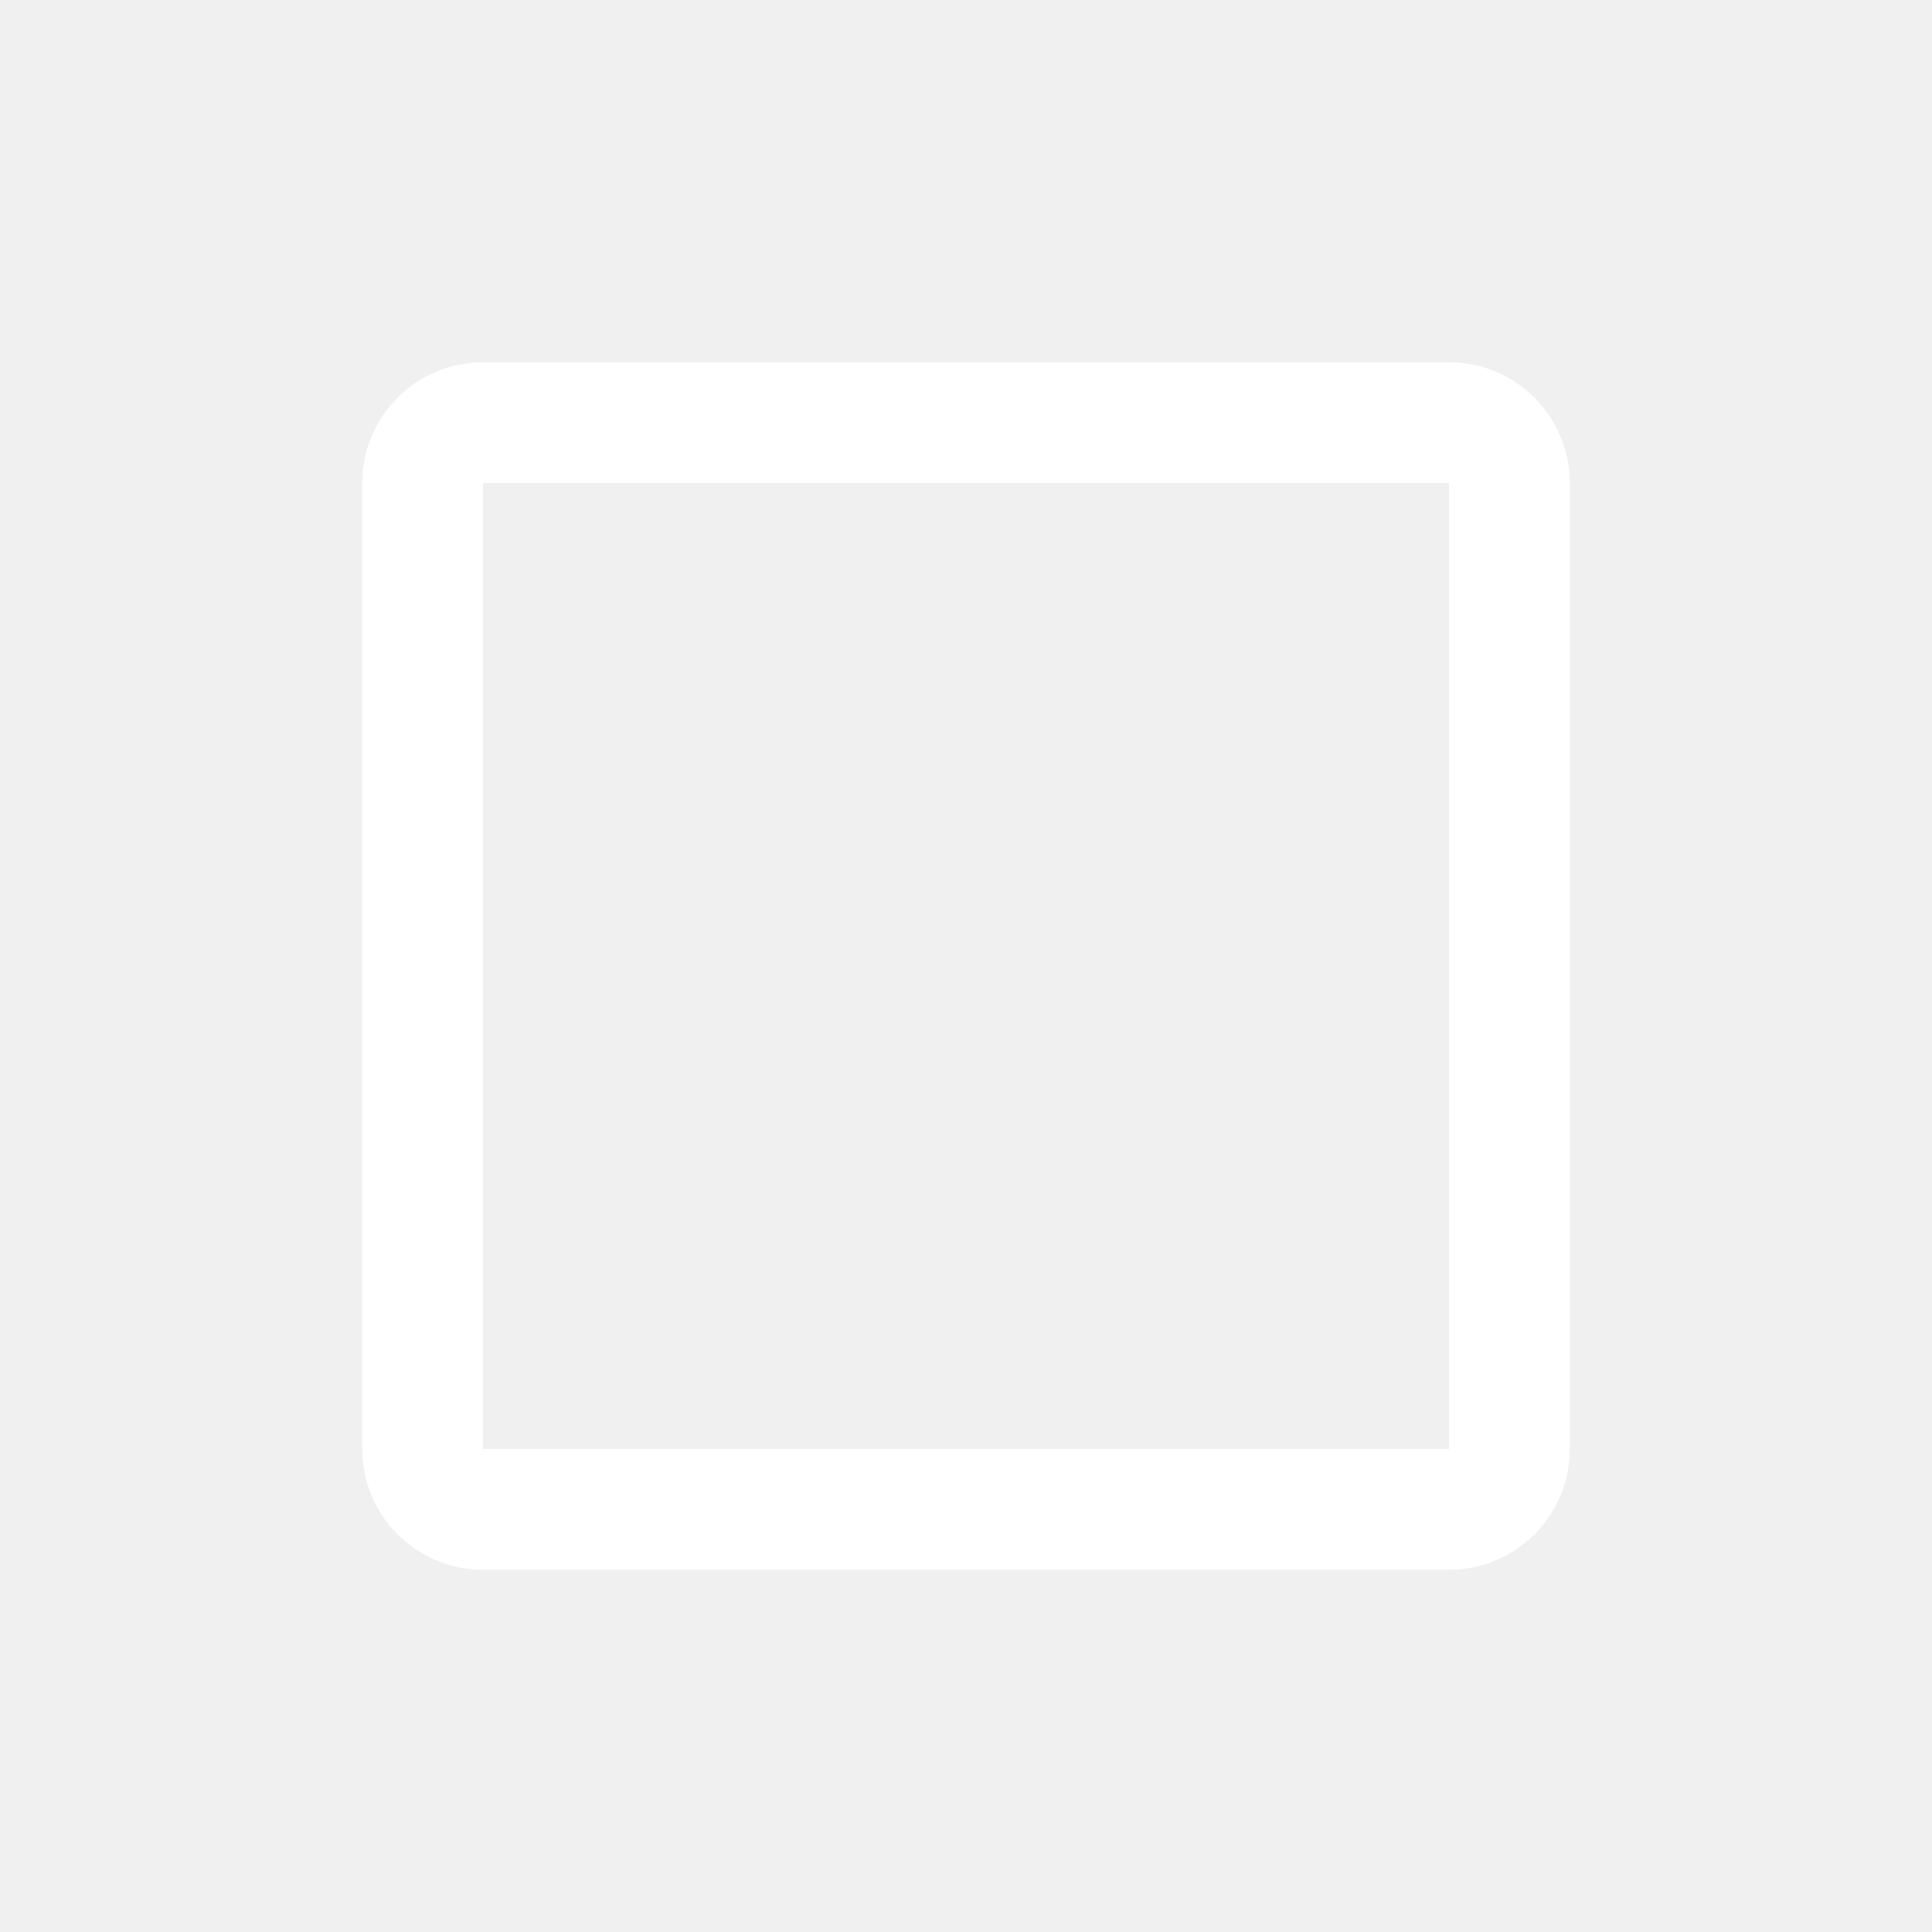
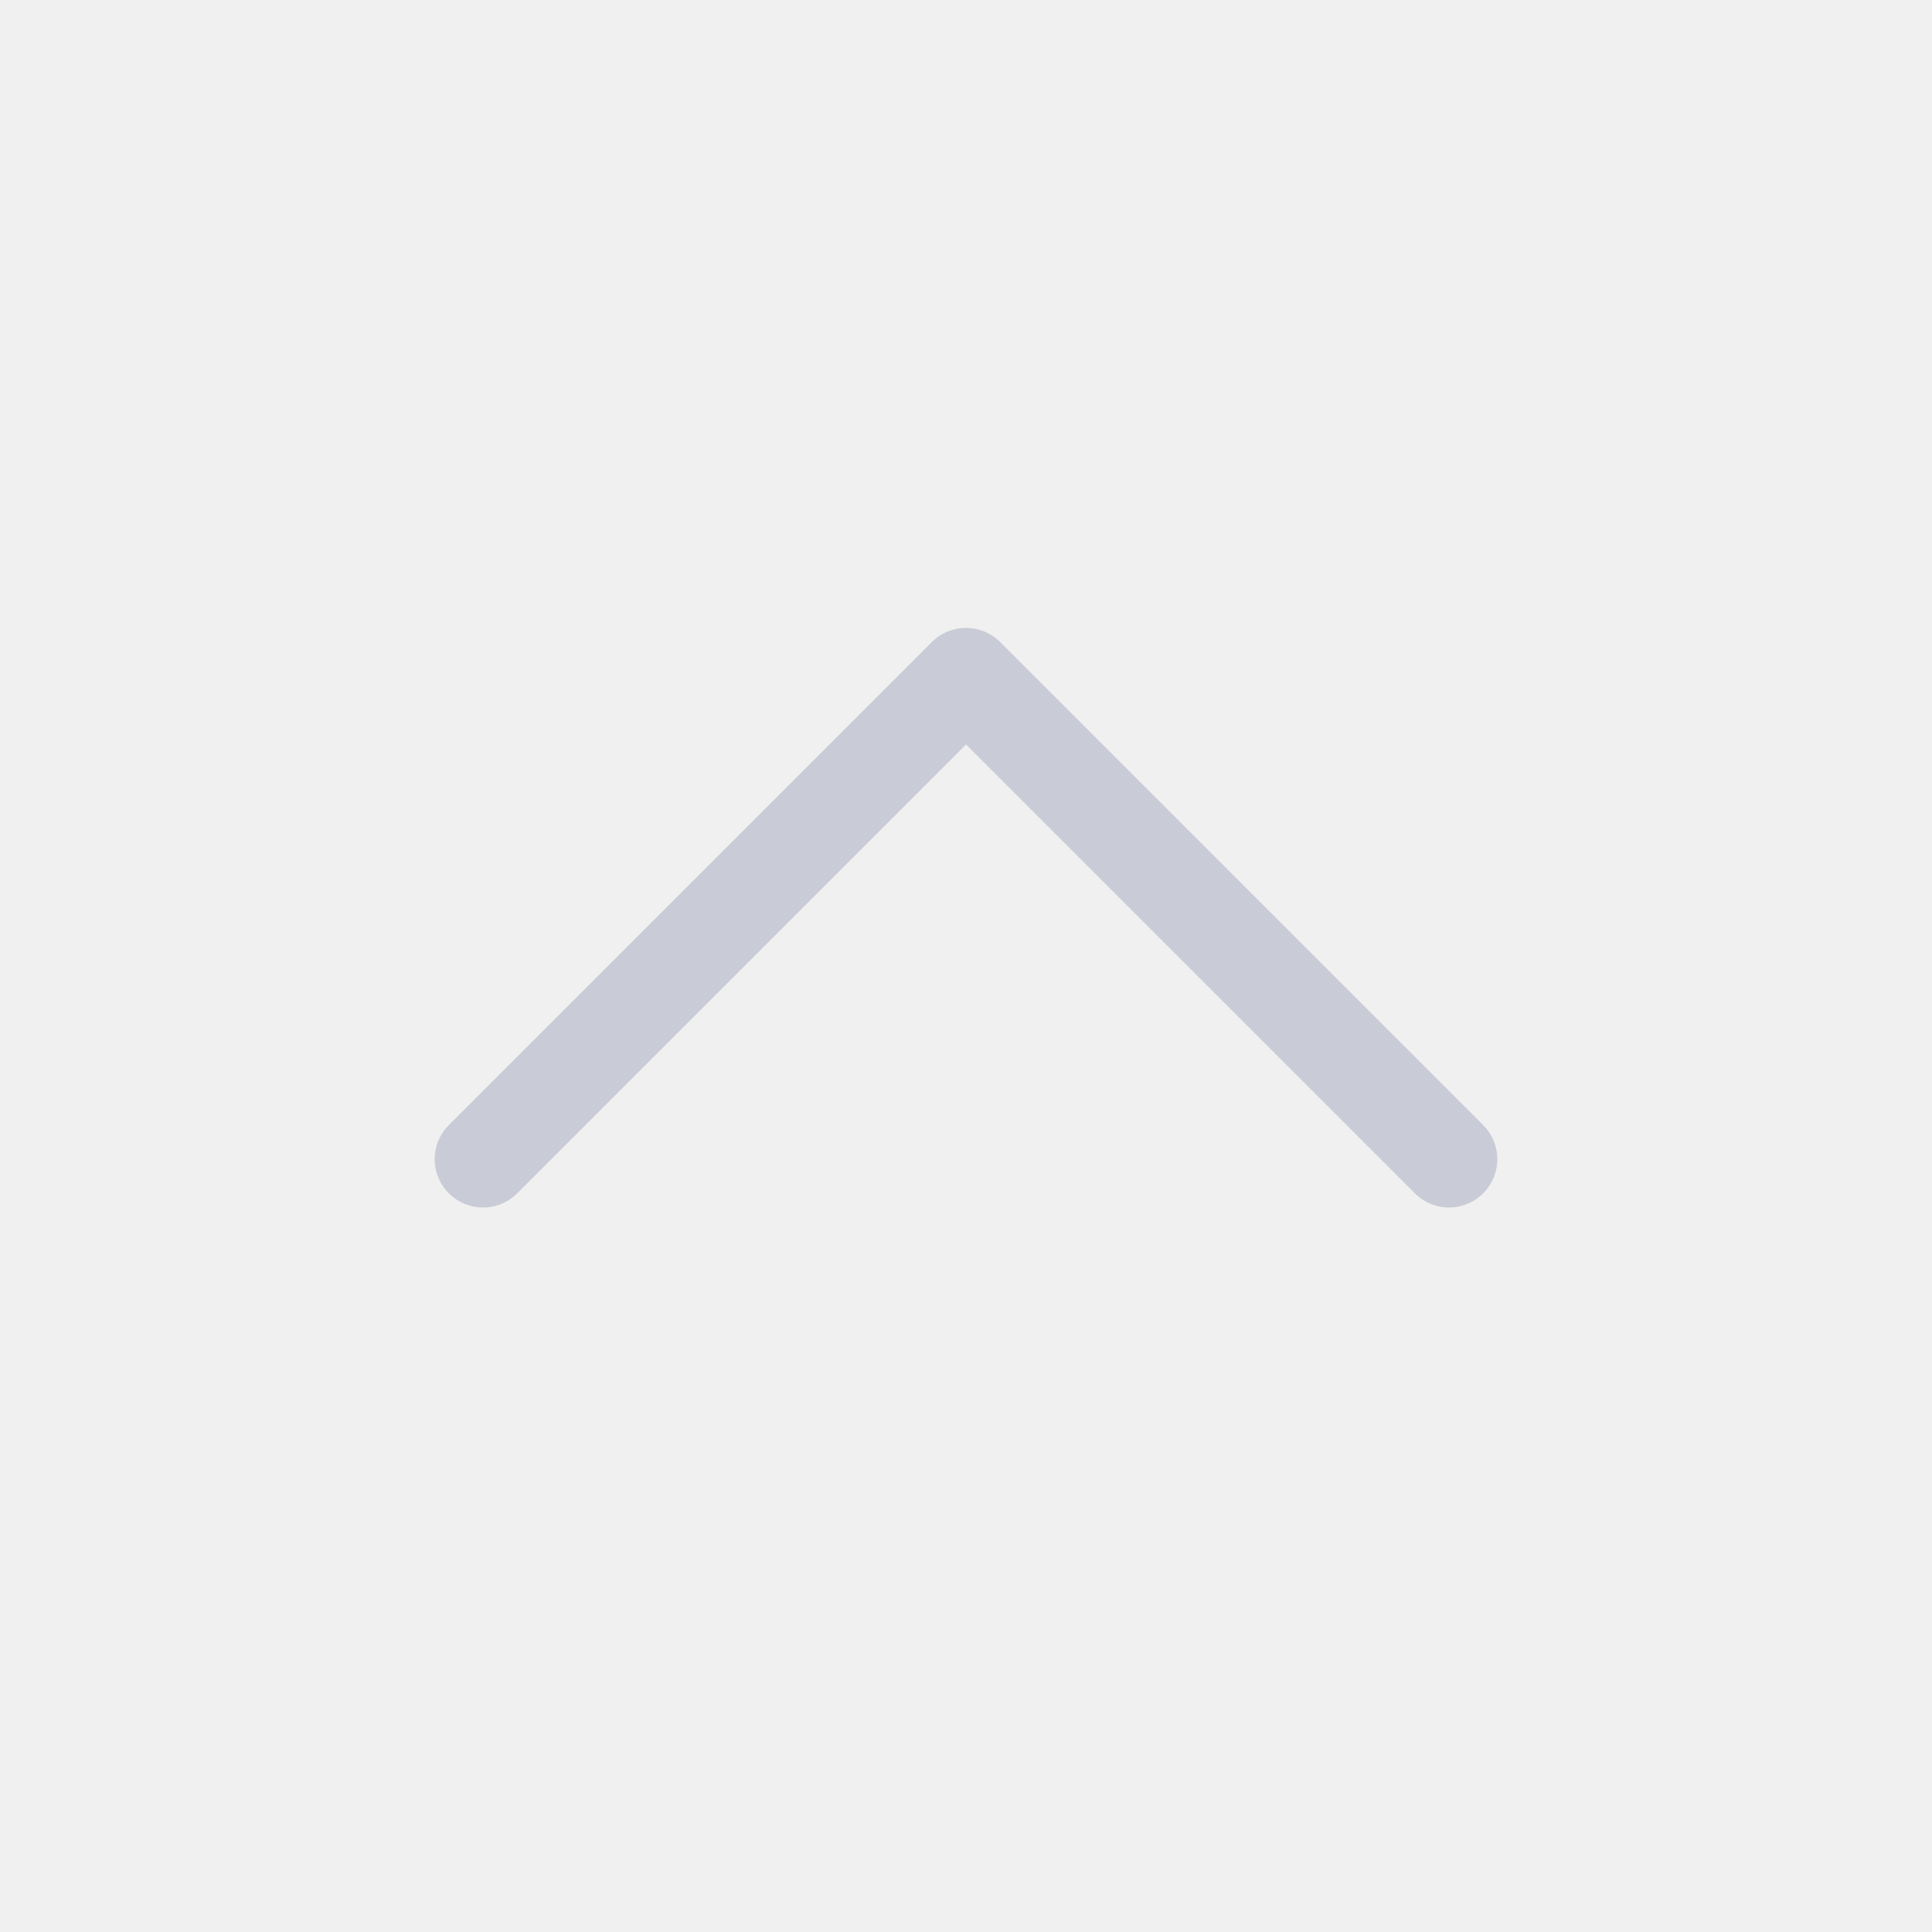
- <svg xmlns="http://www.w3.org/2000/svg" width="16" height="16" viewBox="0 0 16 16">
-   <rect x="3.5" y="3.5" width="9" height="9" rx="0.5" fill="none" stroke="#FFFFFF" stroke-width="1" />
+ <svg xmlns="http://www.w3.org/2000/svg" width="20" height="20" viewBox="0 0 20 20" fill="none">
+   <path d="M15 12L10 7L5 12" stroke="#C9CCD6" stroke-linecap="round" stroke-linejoin="round" />
</svg>
